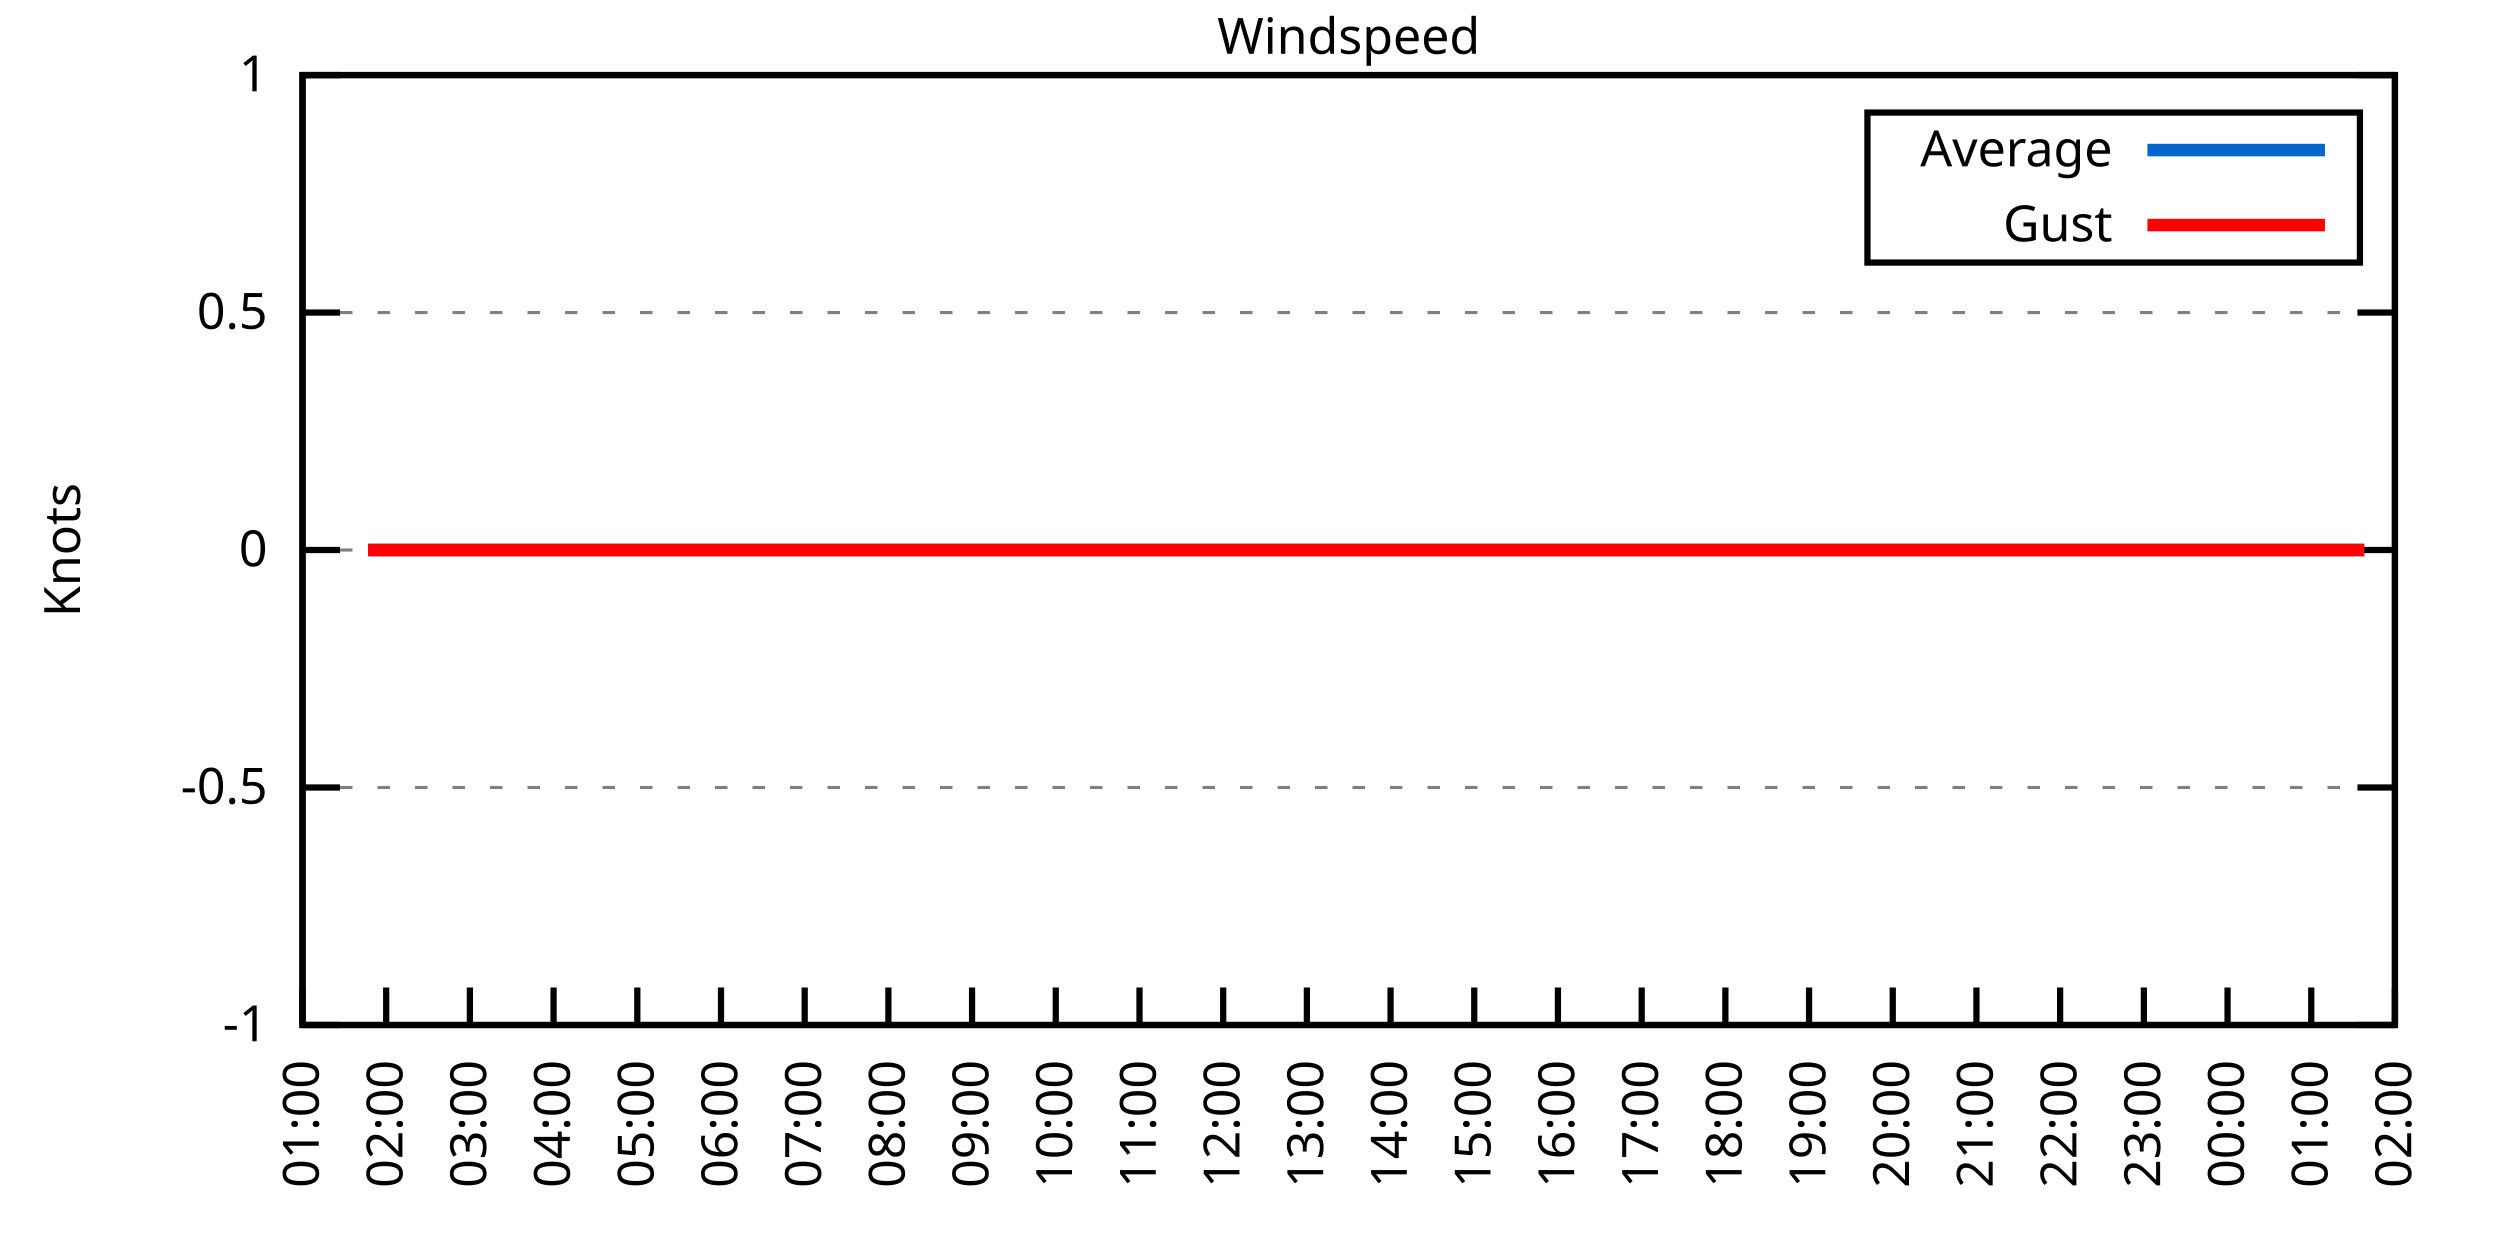
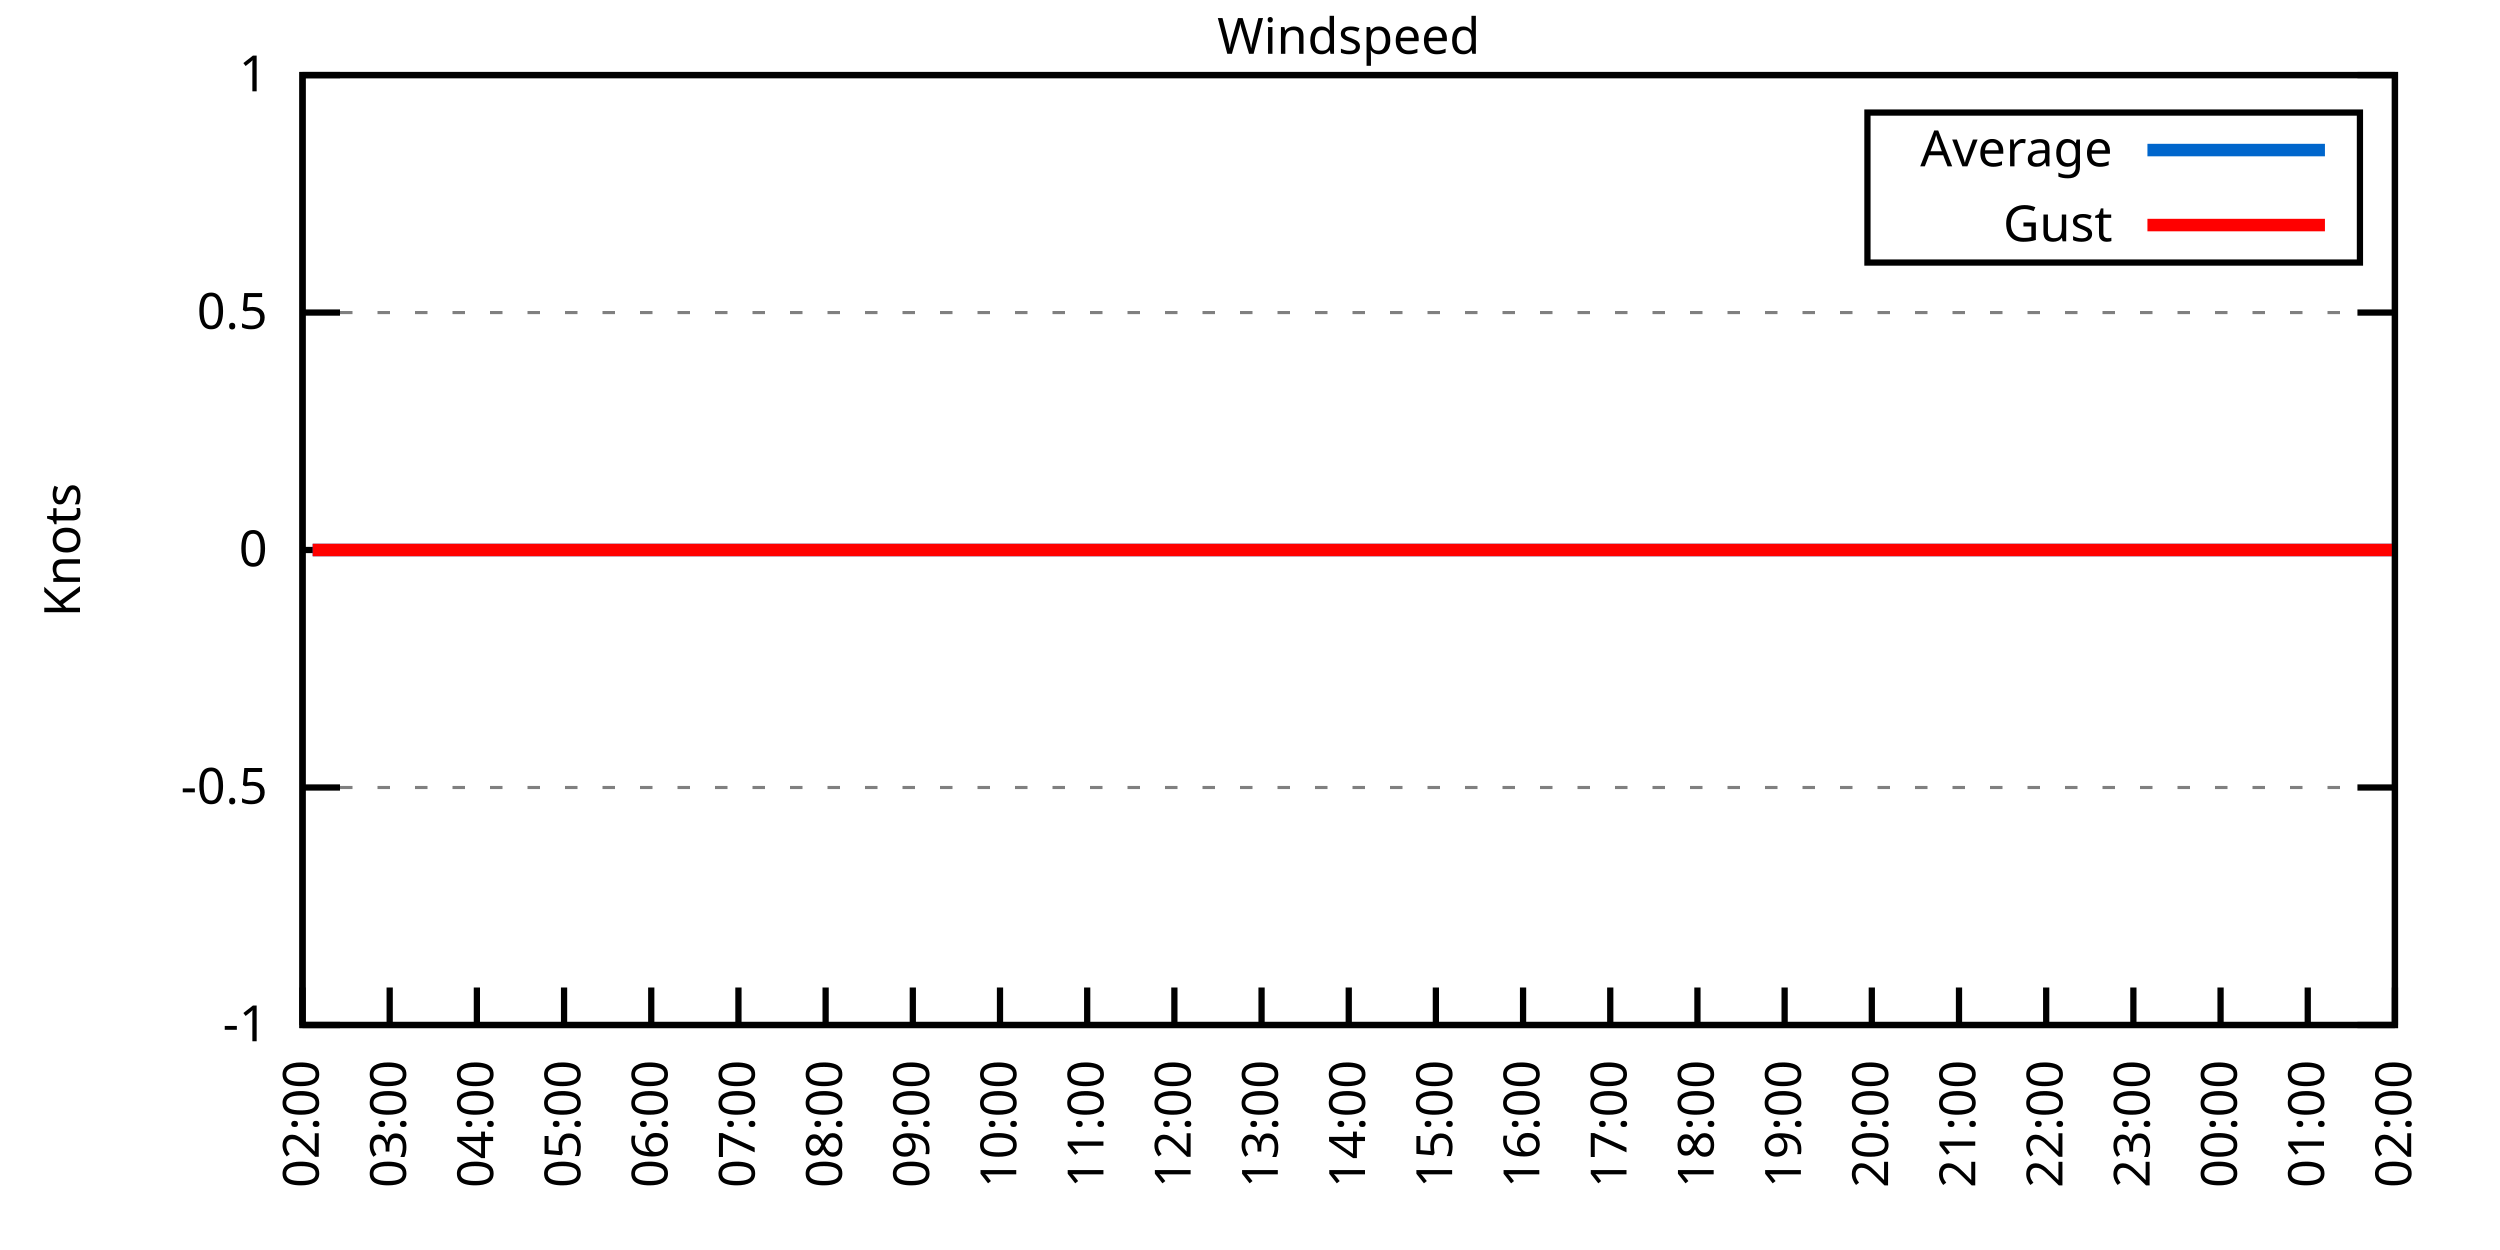
<svg xmlns="http://www.w3.org/2000/svg" xmlns:xlink="http://www.w3.org/1999/xlink" width="400" height="200" viewBox="0 0 400 200">
  <g id="gnuplot_canvas">
    <rect x="0" y="0" width="400" height="200" fill="none" />
    <defs>
      <circle id="gpDot" r="0.5" stroke-width="0.5" stroke="currentColor" />
      <path id="gpPt0" stroke-width="0.333" stroke="currentColor" d="M-1,0 h2 M0,-1 v2" />
      <path id="gpPt1" stroke-width="0.333" stroke="currentColor" d="M-1,-1 L1,1 M1,-1 L-1,1" />
      <path id="gpPt2" stroke-width="0.333" stroke="currentColor" d="M-1,0 L1,0 M0,-1 L0,1 M-1,-1 L1,1 M-1,1 L1,-1" />
      <rect id="gpPt3" stroke-width="0.333" stroke="currentColor" x="-1" y="-1" width="2" height="2" />
      <rect id="gpPt4" stroke-width="0.333" stroke="currentColor" fill="currentColor" x="-1" y="-1" width="2" height="2" />
      <circle id="gpPt5" stroke-width="0.333" stroke="currentColor" cx="0" cy="0" r="1" />
      <use xlink:href="#gpPt5" id="gpPt6" fill="currentColor" stroke="none" />
      <path id="gpPt7" stroke-width="0.333" stroke="currentColor" d="M0,-1.33 L-1.33,0.67 L1.33,0.67 z" />
      <use xlink:href="#gpPt7" id="gpPt8" fill="currentColor" stroke="none" />
      <use xlink:href="#gpPt7" id="gpPt9" stroke="currentColor" transform="rotate(180)" />
      <use xlink:href="#gpPt9" id="gpPt10" fill="currentColor" stroke="none" />
      <use xlink:href="#gpPt3" id="gpPt11" stroke="currentColor" transform="rotate(45)" />
      <use xlink:href="#gpPt11" id="gpPt12" fill="currentColor" stroke="none" />
      <path id="gpPt13" stroke-width="0.333" stroke="currentColor" d="M0,1.330 L1.265,0.411 L0.782,-1.067 L-0.782,-1.076 L-1.265,0.411 z" />
      <use xlink:href="#gpPt13" id="gpPt14" fill="currentColor" stroke="none" />
      <filter id="textbox" filterUnits="objectBoundingBox" x="0" y="0" height="1" width="1">
        <feFlood flood-color="white" flood-opacity="1" result="bgnd" />
        <feComposite in="SourceGraphic" in2="bgnd" operator="atop" />
      </filter>
      <filter id="greybox" filterUnits="objectBoundingBox" x="0" y="0" height="1" width="1">
        <feFlood flood-color="lightgrey" flood-opacity="1" result="grey" />
        <feComposite in="SourceGraphic" in2="grey" operator="atop" />
      </filter>
    </defs>
    <g fill="none" color="white" stroke="currentColor" stroke-width="1.00" stroke-linecap="butt" stroke-linejoin="miter">
</g>
    <g fill="none" color="black" stroke="currentColor" stroke-width="1.00" stroke-linecap="butt" stroke-linejoin="miter">
      <g stroke="none" shape-rendering="crispEdges">
        <polygon fill="rgb(255, 255, 255)" points="48.40,164.00 383.18,164.00 383.18,12.02 48.40,12.02 " />
      </g>
    </g>
    <g fill="none" color="black" stroke="currentColor" stroke-width="1.00" stroke-linecap="butt" stroke-linejoin="miter">
</g>
    <g fill="none" color="black" stroke="black" stroke-width="0.50" stroke-linecap="butt" stroke-linejoin="miter">
</g>
    <g fill="none" color="gray" stroke="currentColor" stroke-width="0.50" stroke-linecap="butt" stroke-linejoin="miter">
      <path stroke="gray" stroke-dasharray="2,4" class="gridline" d="M48.40,164.00 L383.19,164.00  " />
    </g>
    <g fill="none" color="gray" stroke="gray" stroke-width="1.00" stroke-linecap="butt" stroke-linejoin="miter">
</g>
    <g fill="none" color="black" stroke="currentColor" stroke-width="1.00" stroke-linecap="butt" stroke-linejoin="miter">
      <path stroke="black" d="M48.40,164.00 L54.40,164.00 M383.19,164.00 L377.19,164.00  " />
      <g transform="translate(42.80,166.60)" stroke="none" fill="black" font-family="Sans" font-size="8.00" text-anchor="end">
        <text>
          <tspan font-family="Sans">-1</tspan>
        </text>
      </g>
    </g>
    <g fill="none" color="black" stroke="currentColor" stroke-width="1.00" stroke-linecap="butt" stroke-linejoin="miter">
</g>
    <g fill="none" color="black" stroke="black" stroke-width="0.50" stroke-linecap="butt" stroke-linejoin="miter">
</g>
    <g fill="none" color="gray" stroke="currentColor" stroke-width="0.50" stroke-linecap="butt" stroke-linejoin="miter">
      <path stroke="gray" stroke-dasharray="2,4" class="gridline" d="M48.40,126.00 L383.19,126.00  " />
    </g>
    <g fill="none" color="gray" stroke="gray" stroke-width="1.00" stroke-linecap="butt" stroke-linejoin="miter">
</g>
    <g fill="none" color="black" stroke="currentColor" stroke-width="1.00" stroke-linecap="butt" stroke-linejoin="miter">
      <path stroke="black" d="M48.40,126.00 L54.40,126.00 M383.19,126.00 L377.19,126.00  " />
      <g transform="translate(42.80,128.60)" stroke="none" fill="black" font-family="Sans" font-size="8.00" text-anchor="end">
        <text>
          <tspan font-family="Sans">-0.5</tspan>
        </text>
      </g>
    </g>
    <g fill="none" color="black" stroke="currentColor" stroke-width="1.00" stroke-linecap="butt" stroke-linejoin="miter">
</g>
    <g fill="none" color="black" stroke="black" stroke-width="0.50" stroke-linecap="butt" stroke-linejoin="miter">
</g>
    <g fill="none" color="gray" stroke="currentColor" stroke-width="0.50" stroke-linecap="butt" stroke-linejoin="miter">
      <path stroke="gray" stroke-dasharray="2,4" class="gridline" d="M48.40,88.00 L383.19,88.00  " />
    </g>
    <g fill="none" color="gray" stroke="gray" stroke-width="1.00" stroke-linecap="butt" stroke-linejoin="miter">
</g>
    <g fill="none" color="black" stroke="currentColor" stroke-width="1.00" stroke-linecap="butt" stroke-linejoin="miter">
      <path stroke="black" d="M48.40,88.00 L54.40,88.00 M383.19,88.00 L377.19,88.00  " />
      <g transform="translate(42.80,90.60)" stroke="none" fill="black" font-family="Sans" font-size="8.00" text-anchor="end">
        <text>
          <tspan font-family="Sans"> 0</tspan>
        </text>
      </g>
    </g>
    <g fill="none" color="black" stroke="currentColor" stroke-width="1.00" stroke-linecap="butt" stroke-linejoin="miter">
</g>
    <g fill="none" color="black" stroke="black" stroke-width="0.50" stroke-linecap="butt" stroke-linejoin="miter">
</g>
    <g fill="none" color="gray" stroke="currentColor" stroke-width="0.50" stroke-linecap="butt" stroke-linejoin="miter">
      <path stroke="gray" stroke-dasharray="2,4" class="gridline" d="M48.40,50.01 L383.19,50.01  " />
    </g>
    <g fill="none" color="gray" stroke="gray" stroke-width="1.00" stroke-linecap="butt" stroke-linejoin="miter">
</g>
    <g fill="none" color="black" stroke="currentColor" stroke-width="1.00" stroke-linecap="butt" stroke-linejoin="miter">
      <path stroke="black" d="M48.40,50.01 L54.40,50.01 M383.19,50.01 L377.19,50.01  " />
      <g transform="translate(42.80,52.61)" stroke="none" fill="black" font-family="Sans" font-size="8.00" text-anchor="end">
        <text>
          <tspan font-family="Sans"> 0.5</tspan>
        </text>
      </g>
    </g>
    <g fill="none" color="black" stroke="currentColor" stroke-width="1.00" stroke-linecap="butt" stroke-linejoin="miter">
</g>
    <g fill="none" color="black" stroke="black" stroke-width="0.50" stroke-linecap="butt" stroke-linejoin="miter">
</g>
    <g fill="none" color="gray" stroke="currentColor" stroke-width="0.50" stroke-linecap="butt" stroke-linejoin="miter">
      <path stroke="gray" stroke-dasharray="2,4" class="gridline" d="M48.40,12.01 L383.19,12.01  " />
    </g>
    <g fill="none" color="gray" stroke="gray" stroke-width="1.00" stroke-linecap="butt" stroke-linejoin="miter">
</g>
    <g fill="none" color="black" stroke="currentColor" stroke-width="1.00" stroke-linecap="butt" stroke-linejoin="miter">
      <path stroke="black" d="M48.40,12.01 L54.40,12.01 M383.19,12.01 L377.19,12.01  " />
      <g transform="translate(42.80,14.61)" stroke="none" fill="black" font-family="Sans" font-size="8.00" text-anchor="end">
        <text>
          <tspan font-family="Sans"> 1</tspan>
        </text>
      </g>
    </g>
    <g fill="none" color="black" stroke="currentColor" stroke-width="1.00" stroke-linecap="butt" stroke-linejoin="miter">
      <path stroke="black" d="M48.40,164.00 L48.40,158.00  " />
      <g transform="translate(51.00,169.60) rotate(270.00)" stroke="none" fill="black" font-family="Sans" font-size="8.00" text-anchor="end">
        <text>
-           <tspan font-family="Sans">01:00</tspan>
-         </text>
-       </g>
-     </g>
-     <g fill="none" color="black" stroke="currentColor" stroke-width="1.00" stroke-linecap="butt" stroke-linejoin="miter">
-       <path stroke="black" d="M61.79,164.00 L61.79,158.00  " />
-       <g transform="translate(64.39,169.60) rotate(270.00)" stroke="none" fill="black" font-family="Sans" font-size="8.00" text-anchor="end">
-         <text>
          <tspan font-family="Sans">02:00</tspan>
        </text>
      </g>
    </g>
    <g fill="none" color="black" stroke="currentColor" stroke-width="1.00" stroke-linecap="butt" stroke-linejoin="miter">
-       <path stroke="black" d="M75.18,164.00 L75.18,158.00  " />
-       <g transform="translate(77.78,169.60) rotate(270.00)" stroke="none" fill="black" font-family="Sans" font-size="8.00" text-anchor="end">
+       <path stroke="black" d="M62.35,164.00 L62.35,158.00  " />
+       <g transform="translate(64.95,169.60) rotate(270.00)" stroke="none" fill="black" font-family="Sans" font-size="8.00" text-anchor="end">
        <text>
          <tspan font-family="Sans">03:00</tspan>
        </text>
      </g>
    </g>
    <g fill="none" color="black" stroke="currentColor" stroke-width="1.00" stroke-linecap="butt" stroke-linejoin="miter">
-       <path stroke="black" d="M88.57,164.00 L88.57,158.00  " />
-       <g transform="translate(91.17,169.60) rotate(270.00)" stroke="none" fill="black" font-family="Sans" font-size="8.00" text-anchor="end">
+       <path stroke="black" d="M76.30,164.00 L76.30,158.00  " />
+       <g transform="translate(78.90,169.60) rotate(270.00)" stroke="none" fill="black" font-family="Sans" font-size="8.00" text-anchor="end">
        <text>
          <tspan font-family="Sans">04:00</tspan>
        </text>
      </g>
    </g>
    <g fill="none" color="black" stroke="currentColor" stroke-width="1.00" stroke-linecap="butt" stroke-linejoin="miter">
-       <path stroke="black" d="M101.97,164.00 L101.97,158.00  " />
-       <g transform="translate(104.57,169.60) rotate(270.00)" stroke="none" fill="black" font-family="Sans" font-size="8.00" text-anchor="end">
+       <path stroke="black" d="M90.25,164.00 L90.25,158.00  " />
+       <g transform="translate(92.85,169.60) rotate(270.00)" stroke="none" fill="black" font-family="Sans" font-size="8.00" text-anchor="end">
        <text>
          <tspan font-family="Sans">05:00</tspan>
        </text>
      </g>
    </g>
    <g fill="none" color="black" stroke="currentColor" stroke-width="1.00" stroke-linecap="butt" stroke-linejoin="miter">
-       <path stroke="black" d="M115.36,164.00 L115.36,158.00  " />
-       <g transform="translate(117.96,169.60) rotate(270.00)" stroke="none" fill="black" font-family="Sans" font-size="8.00" text-anchor="end">
+       <path stroke="black" d="M104.20,164.00 L104.20,158.00  " />
+       <g transform="translate(106.80,169.60) rotate(270.00)" stroke="none" fill="black" font-family="Sans" font-size="8.00" text-anchor="end">
        <text>
          <tspan font-family="Sans">06:00</tspan>
        </text>
      </g>
    </g>
    <g fill="none" color="black" stroke="currentColor" stroke-width="1.00" stroke-linecap="butt" stroke-linejoin="miter">
-       <path stroke="black" d="M128.75,164.00 L128.75,158.00  " />
-       <g transform="translate(131.35,169.60) rotate(270.00)" stroke="none" fill="black" font-family="Sans" font-size="8.00" text-anchor="end">
+       <path stroke="black" d="M118.15,164.00 L118.15,158.00  " />
+       <g transform="translate(120.75,169.60) rotate(270.00)" stroke="none" fill="black" font-family="Sans" font-size="8.00" text-anchor="end">
        <text>
          <tspan font-family="Sans">07:00</tspan>
        </text>
      </g>
    </g>
    <g fill="none" color="black" stroke="currentColor" stroke-width="1.00" stroke-linecap="butt" stroke-linejoin="miter">
-       <path stroke="black" d="M142.14,164.00 L142.14,158.00  " />
-       <g transform="translate(144.74,169.60) rotate(270.00)" stroke="none" fill="black" font-family="Sans" font-size="8.00" text-anchor="end">
+       <path stroke="black" d="M132.10,164.00 L132.10,158.00  " />
+       <g transform="translate(134.70,169.60) rotate(270.00)" stroke="none" fill="black" font-family="Sans" font-size="8.00" text-anchor="end">
        <text>
          <tspan font-family="Sans">08:00</tspan>
        </text>
      </g>
    </g>
    <g fill="none" color="black" stroke="currentColor" stroke-width="1.00" stroke-linecap="butt" stroke-linejoin="miter">
-       <path stroke="black" d="M155.53,164.00 L155.53,158.00  " />
-       <g transform="translate(158.13,169.60) rotate(270.00)" stroke="none" fill="black" font-family="Sans" font-size="8.00" text-anchor="end">
+       <path stroke="black" d="M146.05,164.00 L146.05,158.00  " />
+       <g transform="translate(148.65,169.60) rotate(270.00)" stroke="none" fill="black" font-family="Sans" font-size="8.00" text-anchor="end">
        <text>
          <tspan font-family="Sans">09:00</tspan>
        </text>
      </g>
    </g>
    <g fill="none" color="black" stroke="currentColor" stroke-width="1.00" stroke-linecap="butt" stroke-linejoin="miter">
-       <path stroke="black" d="M168.92,164.00 L168.92,158.00  " />
-       <g transform="translate(171.52,169.60) rotate(270.00)" stroke="none" fill="black" font-family="Sans" font-size="8.00" text-anchor="end">
+       <path stroke="black" d="M160.00,164.00 L160.00,158.00  " />
+       <g transform="translate(162.60,169.60) rotate(270.00)" stroke="none" fill="black" font-family="Sans" font-size="8.00" text-anchor="end">
        <text>
          <tspan font-family="Sans">10:00</tspan>
        </text>
      </g>
    </g>
    <g fill="none" color="black" stroke="currentColor" stroke-width="1.00" stroke-linecap="butt" stroke-linejoin="miter">
-       <path stroke="black" d="M182.32,164.00 L182.32,158.00  " />
-       <g transform="translate(184.92,169.60) rotate(270.00)" stroke="none" fill="black" font-family="Sans" font-size="8.00" text-anchor="end">
+       <path stroke="black" d="M173.95,164.00 L173.95,158.00  " />
+       <g transform="translate(176.55,169.60) rotate(270.00)" stroke="none" fill="black" font-family="Sans" font-size="8.00" text-anchor="end">
        <text>
          <tspan font-family="Sans">11:00</tspan>
        </text>
      </g>
    </g>
    <g fill="none" color="black" stroke="currentColor" stroke-width="1.00" stroke-linecap="butt" stroke-linejoin="miter">
-       <path stroke="black" d="M195.71,164.00 L195.71,158.00  " />
-       <g transform="translate(198.31,169.60) rotate(270.00)" stroke="none" fill="black" font-family="Sans" font-size="8.00" text-anchor="end">
+       <path stroke="black" d="M187.90,164.00 L187.90,158.00  " />
+       <g transform="translate(190.50,169.60) rotate(270.00)" stroke="none" fill="black" font-family="Sans" font-size="8.00" text-anchor="end">
        <text>
          <tspan font-family="Sans">12:00</tspan>
        </text>
      </g>
    </g>
    <g fill="none" color="black" stroke="currentColor" stroke-width="1.00" stroke-linecap="butt" stroke-linejoin="miter">
-       <path stroke="black" d="M209.10,164.00 L209.10,158.00  " />
-       <g transform="translate(211.70,169.60) rotate(270.00)" stroke="none" fill="black" font-family="Sans" font-size="8.00" text-anchor="end">
+       <path stroke="black" d="M201.85,164.00 L201.85,158.00  " />
+       <g transform="translate(204.45,169.60) rotate(270.00)" stroke="none" fill="black" font-family="Sans" font-size="8.00" text-anchor="end">
        <text>
          <tspan font-family="Sans">13:00</tspan>
        </text>
      </g>
    </g>
    <g fill="none" color="black" stroke="currentColor" stroke-width="1.00" stroke-linecap="butt" stroke-linejoin="miter">
-       <path stroke="black" d="M222.49,164.00 L222.49,158.00  " />
-       <g transform="translate(225.09,169.60) rotate(270.00)" stroke="none" fill="black" font-family="Sans" font-size="8.00" text-anchor="end">
+       <path stroke="black" d="M215.80,164.00 L215.80,158.00  " />
+       <g transform="translate(218.40,169.60) rotate(270.00)" stroke="none" fill="black" font-family="Sans" font-size="8.00" text-anchor="end">
        <text>
          <tspan font-family="Sans">14:00</tspan>
        </text>
      </g>
    </g>
    <g fill="none" color="black" stroke="currentColor" stroke-width="1.00" stroke-linecap="butt" stroke-linejoin="miter">
-       <path stroke="black" d="M235.88,164.00 L235.88,158.00  " />
-       <g transform="translate(238.48,169.60) rotate(270.00)" stroke="none" fill="black" font-family="Sans" font-size="8.00" text-anchor="end">
+       <path stroke="black" d="M229.74,164.00 L229.74,158.00  " />
+       <g transform="translate(232.34,169.60) rotate(270.00)" stroke="none" fill="black" font-family="Sans" font-size="8.00" text-anchor="end">
        <text>
          <tspan font-family="Sans">15:00</tspan>
        </text>
      </g>
    </g>
    <g fill="none" color="black" stroke="currentColor" stroke-width="1.00" stroke-linecap="butt" stroke-linejoin="miter">
-       <path stroke="black" d="M249.27,164.00 L249.27,158.00  " />
-       <g transform="translate(251.87,169.60) rotate(270.00)" stroke="none" fill="black" font-family="Sans" font-size="8.00" text-anchor="end">
+       <path stroke="black" d="M243.69,164.00 L243.69,158.00  " />
+       <g transform="translate(246.29,169.60) rotate(270.00)" stroke="none" fill="black" font-family="Sans" font-size="8.00" text-anchor="end">
        <text>
          <tspan font-family="Sans">16:00</tspan>
        </text>
      </g>
    </g>
    <g fill="none" color="black" stroke="currentColor" stroke-width="1.00" stroke-linecap="butt" stroke-linejoin="miter">
-       <path stroke="black" d="M262.67,164.00 L262.67,158.00  " />
-       <g transform="translate(265.27,169.60) rotate(270.00)" stroke="none" fill="black" font-family="Sans" font-size="8.00" text-anchor="end">
+       <path stroke="black" d="M257.64,164.00 L257.64,158.00  " />
+       <g transform="translate(260.24,169.60) rotate(270.00)" stroke="none" fill="black" font-family="Sans" font-size="8.00" text-anchor="end">
        <text>
          <tspan font-family="Sans">17:00</tspan>
        </text>
      </g>
    </g>
    <g fill="none" color="black" stroke="currentColor" stroke-width="1.00" stroke-linecap="butt" stroke-linejoin="miter">
-       <path stroke="black" d="M276.06,164.00 L276.06,158.00  " />
-       <g transform="translate(278.66,169.60) rotate(270.00)" stroke="none" fill="black" font-family="Sans" font-size="8.00" text-anchor="end">
+       <path stroke="black" d="M271.59,164.00 L271.59,158.00  " />
+       <g transform="translate(274.19,169.60) rotate(270.00)" stroke="none" fill="black" font-family="Sans" font-size="8.00" text-anchor="end">
        <text>
          <tspan font-family="Sans">18:00</tspan>
        </text>
      </g>
    </g>
    <g fill="none" color="black" stroke="currentColor" stroke-width="1.00" stroke-linecap="butt" stroke-linejoin="miter">
-       <path stroke="black" d="M289.45,164.00 L289.45,158.00  " />
-       <g transform="translate(292.05,169.60) rotate(270.00)" stroke="none" fill="black" font-family="Sans" font-size="8.00" text-anchor="end">
+       <path stroke="black" d="M285.54,164.00 L285.54,158.00  " />
+       <g transform="translate(288.14,169.60) rotate(270.00)" stroke="none" fill="black" font-family="Sans" font-size="8.00" text-anchor="end">
        <text>
          <tspan font-family="Sans">19:00</tspan>
        </text>
      </g>
    </g>
    <g fill="none" color="black" stroke="currentColor" stroke-width="1.00" stroke-linecap="butt" stroke-linejoin="miter">
-       <path stroke="black" d="M302.84,164.00 L302.84,158.00  " />
-       <g transform="translate(305.44,169.60) rotate(270.00)" stroke="none" fill="black" font-family="Sans" font-size="8.00" text-anchor="end">
+       <path stroke="black" d="M299.49,164.00 L299.49,158.00  " />
+       <g transform="translate(302.09,169.60) rotate(270.00)" stroke="none" fill="black" font-family="Sans" font-size="8.00" text-anchor="end">
        <text>
          <tspan font-family="Sans">20:00</tspan>
        </text>
      </g>
    </g>
    <g fill="none" color="black" stroke="currentColor" stroke-width="1.00" stroke-linecap="butt" stroke-linejoin="miter">
-       <path stroke="black" d="M316.23,164.00 L316.23,158.00  " />
-       <g transform="translate(318.83,169.60) rotate(270.00)" stroke="none" fill="black" font-family="Sans" font-size="8.00" text-anchor="end">
+       <path stroke="black" d="M313.44,164.00 L313.44,158.00  " />
+       <g transform="translate(316.04,169.60) rotate(270.00)" stroke="none" fill="black" font-family="Sans" font-size="8.00" text-anchor="end">
        <text>
          <tspan font-family="Sans">21:00</tspan>
        </text>
      </g>
    </g>
    <g fill="none" color="black" stroke="currentColor" stroke-width="1.00" stroke-linecap="butt" stroke-linejoin="miter">
-       <path stroke="black" d="M329.62,164.00 L329.62,158.00  " />
-       <g transform="translate(332.22,169.60) rotate(270.00)" stroke="none" fill="black" font-family="Sans" font-size="8.00" text-anchor="end">
+       <path stroke="black" d="M327.39,164.00 L327.39,158.00  " />
+       <g transform="translate(329.99,169.60) rotate(270.00)" stroke="none" fill="black" font-family="Sans" font-size="8.00" text-anchor="end">
        <text>
          <tspan font-family="Sans">22:00</tspan>
        </text>
      </g>
    </g>
    <g fill="none" color="black" stroke="currentColor" stroke-width="1.00" stroke-linecap="butt" stroke-linejoin="miter">
-       <path stroke="black" d="M343.02,164.00 L343.02,158.00  " />
-       <g transform="translate(345.62,169.60) rotate(270.00)" stroke="none" fill="black" font-family="Sans" font-size="8.00" text-anchor="end">
+       <path stroke="black" d="M341.34,164.00 L341.34,158.00  " />
+       <g transform="translate(343.94,169.60) rotate(270.00)" stroke="none" fill="black" font-family="Sans" font-size="8.00" text-anchor="end">
        <text>
          <tspan font-family="Sans">23:00</tspan>
        </text>
      </g>
    </g>
    <g fill="none" color="black" stroke="currentColor" stroke-width="1.00" stroke-linecap="butt" stroke-linejoin="miter">
-       <path stroke="black" d="M356.41,164.00 L356.41,158.00  " />
-       <g transform="translate(359.01,169.60) rotate(270.00)" stroke="none" fill="black" font-family="Sans" font-size="8.00" text-anchor="end">
+       <path stroke="black" d="M355.29,164.00 L355.29,158.00  " />
+       <g transform="translate(357.89,169.60) rotate(270.00)" stroke="none" fill="black" font-family="Sans" font-size="8.00" text-anchor="end">
        <text>
          <tspan font-family="Sans">00:00</tspan>
        </text>
      </g>
    </g>
    <g fill="none" color="black" stroke="currentColor" stroke-width="1.00" stroke-linecap="butt" stroke-linejoin="miter">
-       <path stroke="black" d="M369.80,164.00 L369.80,158.00  " />
-       <g transform="translate(372.40,169.60) rotate(270.00)" stroke="none" fill="black" font-family="Sans" font-size="8.00" text-anchor="end">
+       <path stroke="black" d="M369.24,164.00 L369.24,158.00  " />
+       <g transform="translate(371.84,169.60) rotate(270.00)" stroke="none" fill="black" font-family="Sans" font-size="8.00" text-anchor="end">
        <text>
          <tspan font-family="Sans">01:00</tspan>
        </text>
      </g>
    </g>
    <g fill="none" color="black" stroke="currentColor" stroke-width="1.00" stroke-linecap="butt" stroke-linejoin="miter">
      <path stroke="black" d="M383.19,164.00 L383.19,158.00  " />
      <g transform="translate(385.79,169.60) rotate(270.00)" stroke="none" fill="black" font-family="Sans" font-size="8.00" text-anchor="end">
        <text>
          <tspan font-family="Sans">02:00</tspan>
        </text>
      </g>
    </g>
    <g fill="none" color="black" stroke="currentColor" stroke-width="1.00" stroke-linecap="butt" stroke-linejoin="miter">
</g>
    <g fill="none" color="black" stroke="currentColor" stroke-width="1.00" stroke-linecap="butt" stroke-linejoin="miter">
      <path stroke="black" d="M48.40,12.01 L48.40,164.00 L383.19,164.00 L383.19,12.01 L48.40,12.01 Z  " />
    </g>
    <g fill="none" color="black" stroke="currentColor" stroke-width="1.00" stroke-linecap="butt" stroke-linejoin="miter">
</g>
    <g fill="none" color="black" stroke="currentColor" stroke-width="1.00" stroke-linecap="butt" stroke-linejoin="miter">
      <path stroke="black" d="M298.79,42.01 L298.79,18.01 L377.59,18.01 L377.59,42.01 L298.79,42.01 Z  " />
    </g>
    <g id="Windspeed_plot_1">
      <g fill="none" color="white" stroke="black" stroke-width="2.00" stroke-linecap="butt" stroke-linejoin="miter">
</g>
      <g fill="none" color="black" stroke="currentColor" stroke-width="2.00" stroke-linecap="butt" stroke-linejoin="miter">
        <g transform="translate(337.99,26.61)" stroke="none" fill="black" font-family="Sans" font-size="8.00" text-anchor="end">
          <text>
            <tspan font-family="Sans">Average</tspan>
          </text>
        </g>
      </g>
      <g fill="none" color="black" stroke="currentColor" stroke-width="2.00" stroke-linecap="butt" stroke-linejoin="miter">
-         <path stroke="rgb(  0, 102, 204)" d="M343.59,24.01 L371.99,24.01 M58.89,88.00 L61.12,88.00 L63.35,88.00 L66.03,88.00 L68.26,88.00 L70.27,88.00   L72.50,88.00 L74.96,88.00 L76.97,88.00 L78.98,88.00 L81.21,88.00 L83.44,88.00 L85.67,88.00 L87.91,88.00   L90.58,88.00 L92.37,88.00 L94.60,88.00 L97.06,88.00 L99.51,88.00 L101.52,88.00 L103.98,88.00 L105.76,88.00   L107.99,88.00 L110.45,88.00 L112.90,88.00 L114.69,88.00 L117.14,88.00 L119.60,88.00 L121.38,88.00 L124.06,88.00   L126.07,88.00 L128.53,88.00 L130.54,88.00 L132.77,88.00 L135.22,88.00 L137.23,88.00 L139.69,88.00 L141.92,88.00   L143.70,88.00 L145.49,88.00 L148.39,88.00 L150.62,88.00 L152.85,88.00 L155.31,88.00 L157.32,88.00 L159.77,88.00   L161.56,88.00 L164.01,88.00 L166.25,88.00 L168.70,88.00 L170.49,88.00 L172.94,88.00 L175.17,88.00 L177.63,88.00   L179.64,88.00 L182.09,88.00 L184.10,88.00 L186.56,88.00 L188.57,88.00 L191.02,88.00 L193.25,88.00 L195.04,88.00   L197.27,88.00 L199.73,88.00 L202.18,88.00 L204.41,88.00 L206.64,88.00 L208.43,88.00 L211.11,88.00 L213.12,88.00   L215.35,88.00 L217.80,88.00 L219.81,88.00 L222.27,88.00 L224.05,88.00 L226.73,88.00 L228.96,88.00 L231.20,88.00   L233.20,88.00 L235.66,88.00 L237.67,88.00 L240.12,88.00 L242.36,88.00 L244.36,88.00 L246.60,88.00 L248.60,88.00   L251.28,88.00 L253.29,88.00 L255.75,88.00 L257.98,88.00 L260.21,88.00 L262.44,88.00 L264.23,88.00 L266.91,88.00   L268.92,88.00 L271.37,88.00 L273.16,88.00 L275.61,88.00 L277.62,88.00 L279.85,88.00 L282.53,88.00 L284.76,88.00   L286.55,88.00 L289.00,88.00 L291.01,88.00 L293.47,88.00 L295.92,88.00 L297.71,88.00 L300.39,88.00 L302.17,88.00   L304.85,88.00 L306.86,88.00 L308.87,88.00 L311.32,88.00 L313.78,88.00 L315.56,88.00 L318.24,88.00 L320.25,88.00   L322.26,88.00 L324.71,88.00 L327.17,88.00 L328.95,88.00 L331.63,88.00 L333.42,88.00 L336.10,88.00 L337.88,88.00   L340.34,88.00 L342.79,88.00 L344.80,88.00 L347.26,88.00 L349.26,88.00 L351.50,88.00 L353.95,88.00 L355.74,88.00   L358.19,88.00 L360.20,88.00 L362.88,88.00 L364.66,88.00 L367.12,88.00 L369.58,88.00 L371.36,88.00 L374.04,88.00   L376.27,88.00 L378.28,88.00  " />
+         <path stroke="rgb(  0, 102, 204)" d="M343.59,24.01 L371.99,24.01 M50.03,88.00 L52.82,88.00 L55.14,88.00 L57.23,88.00 L59.56,88.00 L62.12,88.00   L64.21,88.00 L66.30,88.00 L68.63,88.00 L70.95,88.00 L73.28,88.00 L75.60,88.00 L78.39,88.00 L80.25,88.00   L82.58,88.00 L85.13,88.00 L87.69,88.00 L89.78,88.00 L92.34,88.00 L94.20,88.00 L96.53,88.00 L99.08,88.00   L101.64,88.00 L103.50,88.00 L106.06,88.00 L108.62,88.00 L110.48,88.00 L113.27,88.00 L115.36,88.00 L117.92,88.00   L120.01,88.00 L122.33,88.00 L124.89,88.00 L126.98,88.00 L129.54,88.00 L131.87,88.00 L133.72,88.00 L135.58,88.00   L138.61,88.00 L140.93,88.00 L143.26,88.00 L145.81,88.00 L147.91,88.00 L150.46,88.00 L152.32,88.00 L154.88,88.00   L157.21,88.00 L159.76,88.00 L161.62,88.00 L164.18,88.00 L166.51,88.00 L169.06,88.00 L171.16,88.00 L173.71,88.00   L175.81,88.00 L178.36,88.00 L180.46,88.00 L183.01,88.00 L185.34,88.00 L187.20,88.00 L189.52,88.00 L192.08,88.00   L194.64,88.00 L196.96,88.00 L199.29,88.00 L201.15,88.00 L203.94,88.00 L206.03,88.00 L208.36,88.00 L210.91,88.00   L213.01,88.00 L215.56,88.00 L217.42,88.00 L220.21,88.00 L222.54,88.00 L224.86,88.00 L226.95,88.00 L229.51,88.00   L231.60,88.00 L234.16,88.00 L236.49,88.00 L238.58,88.00 L240.90,88.00 L243.00,88.00 L245.79,88.00 L247.88,88.00   L250.44,88.00 L252.76,88.00 L255.09,88.00 L257.41,88.00 L259.27,88.00 L262.06,88.00 L264.15,88.00 L266.71,88.00   L268.57,88.00 L271.13,88.00 L273.22,88.00 L275.55,88.00 L278.34,88.00 L280.66,88.00 L282.52,88.00 L285.08,88.00   L287.17,88.00 L289.73,88.00 L292.29,88.00 L294.15,88.00 L296.94,88.00 L298.80,88.00 L301.58,88.00 L303.68,88.00   L305.77,88.00 L308.33,88.00 L310.88,88.00 L312.74,88.00 L315.53,88.00 L317.63,88.00 L319.72,88.00 L322.28,88.00   L324.83,88.00 L326.69,88.00 L329.48,88.00 L331.34,88.00 L334.13,88.00 L335.99,88.00 L338.55,88.00 L341.11,88.00   L343.20,88.00 L345.76,88.00 L347.85,88.00 L350.18,88.00 L352.73,88.00 L354.59,88.00 L357.15,88.00 L359.24,88.00   L362.03,88.00 L363.89,88.00 L366.45,88.00 L369.01,88.00 L370.87,88.00 L373.66,88.00 L375.98,88.00 L378.08,88.00   L380.17,88.00 L382.73,88.00  " />
      </g>
    </g>
    <g id="Windspeed_plot_2">
      <g fill="none" color="black" stroke="currentColor" stroke-width="2.00" stroke-linecap="butt" stroke-linejoin="miter">
        <g transform="translate(337.99,38.61)" stroke="none" fill="black" font-family="Sans" font-size="8.00" text-anchor="end">
          <text>
            <tspan font-family="Sans">Gust</tspan>
          </text>
        </g>
      </g>
      <g fill="none" color="black" stroke="currentColor" stroke-width="2.00" stroke-linecap="butt" stroke-linejoin="miter">
-         <path stroke="rgb(255,   0,   0)" d="M343.59,36.01 L371.99,36.01 M58.89,88.00 L61.12,88.00 L63.35,88.00 L66.03,88.00 L68.26,88.00 L70.27,88.00   L72.50,88.00 L74.96,88.00 L76.97,88.00 L78.98,88.00 L81.21,88.00 L83.44,88.00 L85.67,88.00 L87.91,88.00   L90.58,88.00 L92.37,88.00 L94.60,88.00 L97.06,88.00 L99.51,88.00 L101.52,88.00 L103.98,88.00 L105.76,88.00   L107.99,88.00 L110.45,88.00 L112.90,88.00 L114.69,88.00 L117.14,88.00 L119.60,88.00 L121.38,88.00 L124.06,88.00   L126.07,88.00 L128.53,88.00 L130.54,88.00 L132.77,88.00 L135.22,88.00 L137.23,88.00 L139.69,88.00 L141.92,88.00   L143.70,88.00 L145.49,88.00 L148.39,88.00 L150.62,88.00 L152.85,88.00 L155.31,88.00 L157.32,88.00 L159.77,88.00   L161.56,88.00 L164.01,88.00 L166.25,88.00 L168.70,88.00 L170.49,88.00 L172.94,88.00 L175.17,88.00 L177.63,88.00   L179.64,88.00 L182.09,88.00 L184.10,88.00 L186.56,88.00 L188.57,88.00 L191.02,88.00 L193.25,88.00 L195.04,88.00   L197.27,88.00 L199.73,88.00 L202.18,88.00 L204.41,88.00 L206.64,88.00 L208.43,88.00 L211.11,88.00 L213.12,88.00   L215.35,88.00 L217.80,88.00 L219.81,88.00 L222.27,88.00 L224.05,88.00 L226.73,88.00 L228.96,88.00 L231.20,88.00   L233.20,88.00 L235.66,88.00 L237.67,88.00 L240.12,88.00 L242.36,88.00 L244.36,88.00 L246.60,88.00 L248.60,88.00   L251.28,88.00 L253.29,88.00 L255.75,88.00 L257.98,88.00 L260.21,88.00 L262.44,88.00 L264.23,88.00 L266.91,88.00   L268.92,88.00 L271.37,88.00 L273.16,88.00 L275.61,88.00 L277.62,88.00 L279.85,88.00 L282.53,88.00 L284.76,88.00   L286.55,88.00 L289.00,88.00 L291.01,88.00 L293.47,88.00 L295.92,88.00 L297.71,88.00 L300.39,88.00 L302.17,88.00   L304.85,88.00 L306.86,88.00 L308.87,88.00 L311.32,88.00 L313.78,88.00 L315.56,88.00 L318.24,88.00 L320.25,88.00   L322.26,88.00 L324.71,88.00 L327.17,88.00 L328.95,88.00 L331.63,88.00 L333.42,88.00 L336.10,88.00 L337.88,88.00   L340.34,88.00 L342.79,88.00 L344.80,88.00 L347.26,88.00 L349.26,88.00 L351.50,88.00 L353.95,88.00 L355.74,88.00   L358.19,88.00 L360.20,88.00 L362.88,88.00 L364.66,88.00 L367.12,88.00 L369.58,88.00 L371.36,88.00 L374.04,88.00   L376.27,88.00 L378.28,88.00  " />
+         <path stroke="rgb(255,   0,   0)" d="M343.59,36.01 L371.99,36.01 M50.03,88.00 L52.82,88.00 L55.14,88.00 L57.23,88.00 L59.56,88.00 L62.12,88.00   L64.21,88.00 L66.30,88.00 L68.63,88.00 L70.95,88.00 L73.28,88.00 L75.60,88.00 L78.39,88.00 L80.25,88.00   L82.58,88.00 L85.13,88.00 L87.69,88.00 L89.78,88.00 L92.34,88.00 L94.20,88.00 L96.53,88.00 L99.08,88.00   L101.64,88.00 L103.50,88.00 L106.06,88.00 L108.62,88.00 L110.48,88.00 L113.27,88.00 L115.36,88.00 L117.92,88.00   L120.01,88.00 L122.33,88.00 L124.89,88.00 L126.98,88.00 L129.54,88.00 L131.87,88.00 L133.72,88.00 L135.58,88.00   L138.61,88.00 L140.93,88.00 L143.26,88.00 L145.81,88.00 L147.91,88.00 L150.46,88.00 L152.32,88.00 L154.88,88.00   L157.21,88.00 L159.76,88.00 L161.62,88.00 L164.18,88.00 L166.51,88.00 L169.06,88.00 L171.16,88.00 L173.71,88.00   L175.81,88.00 L178.36,88.00 L180.46,88.00 L183.01,88.00 L185.34,88.00 L187.20,88.00 L189.52,88.00 L192.08,88.00   L194.64,88.00 L196.96,88.00 L199.29,88.00 L201.15,88.00 L203.94,88.00 L206.03,88.00 L208.36,88.00 L210.91,88.00   L213.01,88.00 L215.56,88.00 L217.42,88.00 L220.21,88.00 L222.54,88.00 L224.86,88.00 L226.95,88.00 L229.51,88.00   L231.60,88.00 L234.16,88.00 L236.49,88.00 L238.58,88.00 L240.90,88.00 L243.00,88.00 L245.79,88.00 L247.88,88.00   L250.44,88.00 L252.76,88.00 L255.09,88.00 L257.41,88.00 L259.27,88.00 L262.06,88.00 L264.15,88.00 L266.71,88.00   L268.57,88.00 L271.13,88.00 L273.22,88.00 L275.55,88.00 L278.34,88.00 L280.66,88.00 L282.52,88.00 L285.08,88.00   L287.17,88.00 L289.73,88.00 L292.29,88.00 L294.15,88.00 L296.94,88.00 L298.80,88.00 L301.58,88.00 L303.68,88.00   L305.77,88.00 L308.33,88.00 L310.88,88.00 L312.74,88.00 L315.53,88.00 L317.63,88.00 L319.72,88.00 L322.28,88.00   L324.83,88.00 L326.69,88.00 L329.48,88.00 L331.34,88.00 L334.13,88.00 L335.99,88.00 L338.55,88.00 L341.11,88.00   L343.20,88.00 L345.76,88.00 L347.85,88.00 L350.18,88.00 L352.73,88.00 L354.59,88.00 L357.15,88.00 L359.24,88.00   L362.03,88.00 L363.89,88.00 L366.45,88.00 L369.01,88.00 L370.87,88.00 L373.66,88.00 L375.98,88.00 L378.08,88.00   L380.17,88.00 L382.73,88.00  " />
      </g>
    </g>
    <g fill="none" color="black" stroke="currentColor" stroke-width="2.00" stroke-linecap="butt" stroke-linejoin="miter">
</g>
    <g fill="none" color="black" stroke="black" stroke-width="1.00" stroke-linecap="butt" stroke-linejoin="miter">
</g>
    <g fill="none" color="black" stroke="currentColor" stroke-width="1.00" stroke-linecap="butt" stroke-linejoin="miter">
      <path stroke="black" d="M48.40,12.01 L48.40,164.00 L383.19,164.00 L383.19,12.01 L48.40,12.01 Z  " />
      <g transform="translate(12.80,88.01) rotate(270.00)" stroke="none" fill="black" font-family="Sans" font-size="8.00" text-anchor="middle">
        <text>
          <tspan font-family="Sans">Knots</tspan>
        </text>
      </g>
    </g>
    <g fill="none" color="black" stroke="currentColor" stroke-width="1.00" stroke-linecap="butt" stroke-linejoin="miter">
</g>
    <g fill="none" color="black" stroke="currentColor" stroke-width="1.00" stroke-linecap="butt" stroke-linejoin="miter">
      <g transform="translate(215.79,8.61)" stroke="none" fill="black" font-family="Sans" font-size="8.00" text-anchor="middle">
        <text>
          <tspan font-family="Sans">Windspeed</tspan>
        </text>
      </g>
    </g>
    <g fill="none" color="black" stroke="currentColor" stroke-width="1.00" stroke-linecap="butt" stroke-linejoin="miter">
</g>
  </g>
</svg>
